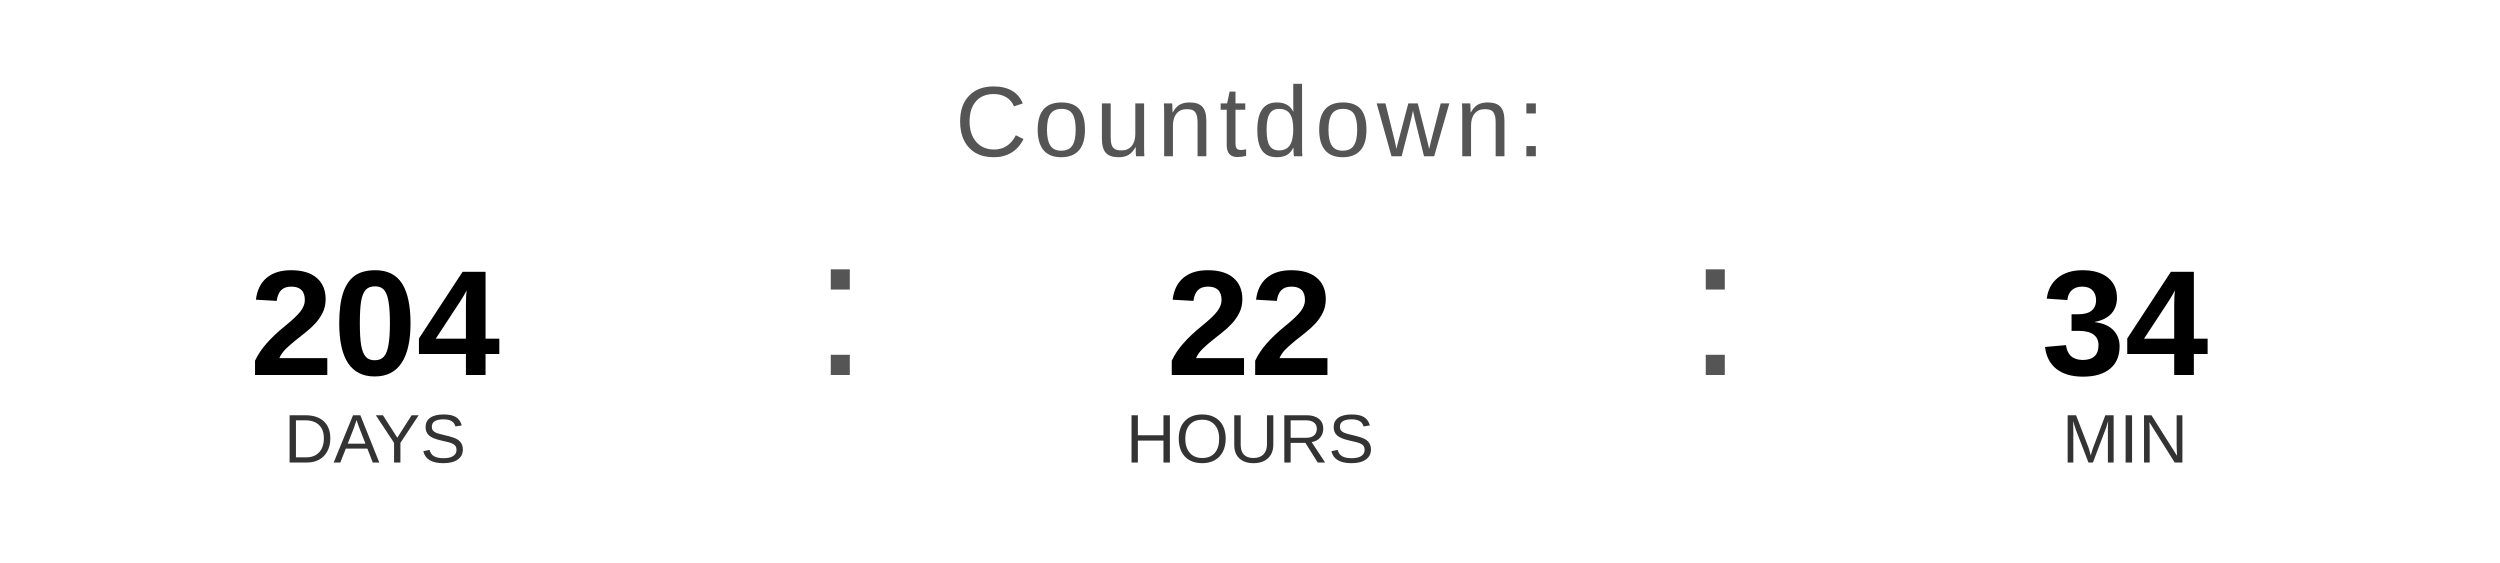
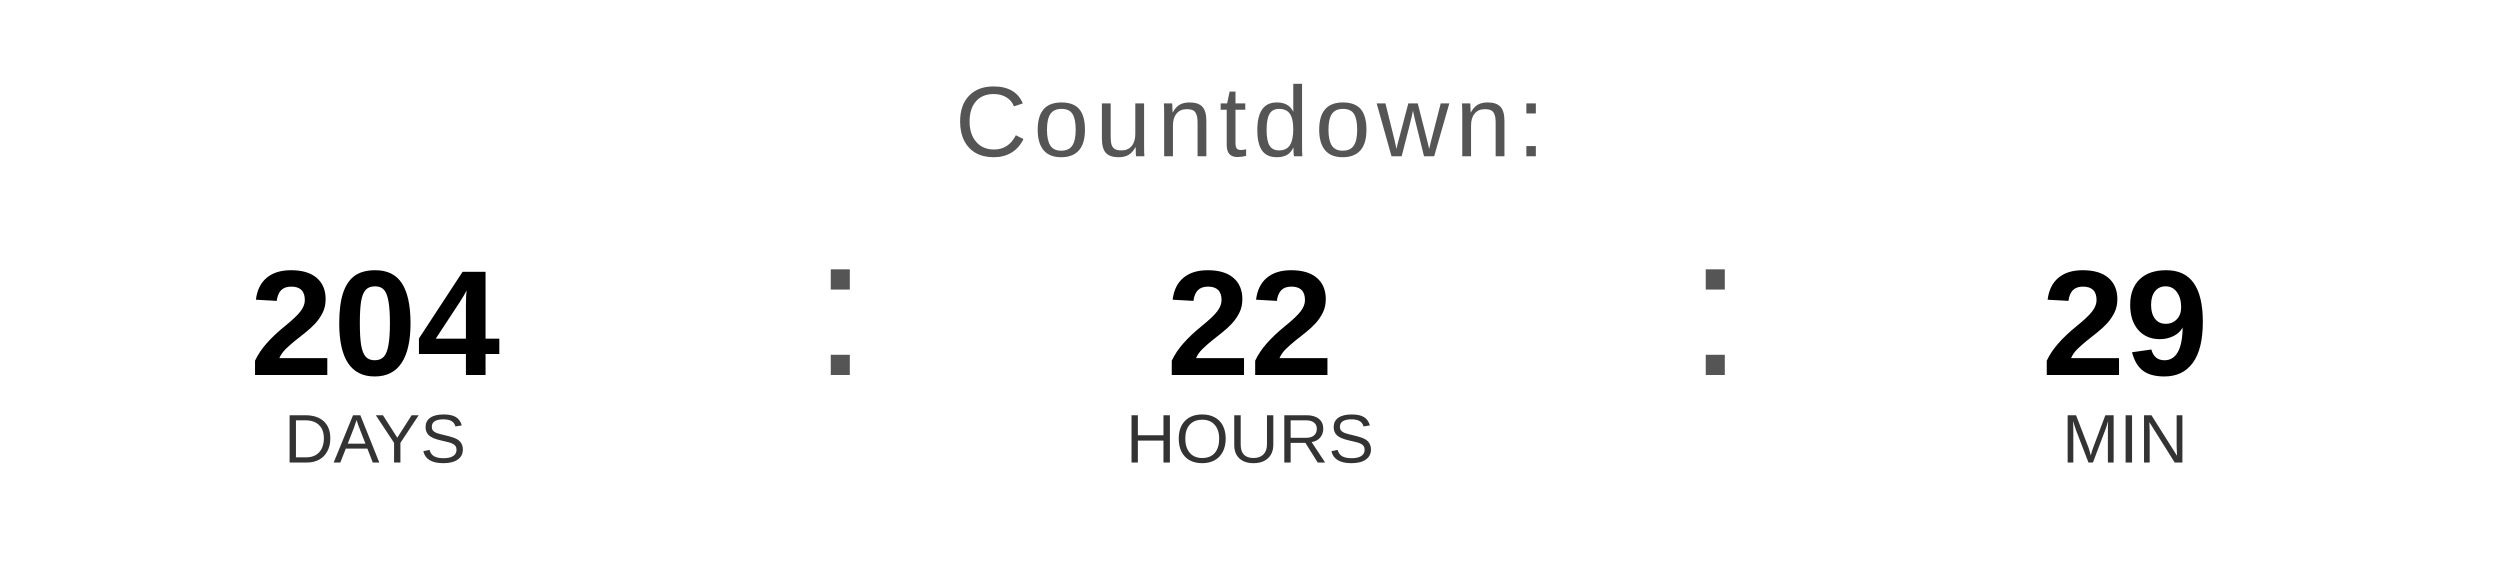
<svg xmlns="http://www.w3.org/2000/svg" width="400" height="90" viewBox="0 0 400 90">
  <text x="200" y="25" font-family="Arial, Helvetica, sans-serif" font-size="16" fill="#555555" text-anchor="middle" letter-spacing="1">
    Countdown:
  </text>
  <text x="60" y="60" font-family="Arial, Helvetica, sans-serif" font-size="24" font-weight="bold" fill="#000000" text-anchor="middle">204</text>
  <text x="60" y="74" font-family="Arial, Helvetica, sans-serif" font-size="11" fill="#333333" text-anchor="middle">DAYS</text>
  <text x="130" y="60" font-family="Arial, sans-serif" font-size="32" fill="#555555">:</text>
  <text x="200" y="60" font-family="Arial, Helvetica, sans-serif" font-size="24" font-weight="bold" fill="#000000" text-anchor="middle">22</text>
  <text x="200" y="74" font-family="Arial, Helvetica, sans-serif" font-size="11" fill="#333333" text-anchor="middle">HOURS</text>
  <text x="270" y="60" font-family="Arial, sans-serif" font-size="32" fill="#555555">:</text>
-   <text x="340" y="60" font-family="Arial, Helvetica, sans-serif" font-size="24" font-weight="bold" fill="#000000" text-anchor="middle">34</text>
+   <text x="340" y="60" font-family="Arial, Helvetica, sans-serif" font-size="24" font-weight="bold" fill="#000000" text-anchor="middle">29</text>
  <text x="340" y="74" font-family="Arial, Helvetica, sans-serif" font-size="11" fill="#333333" text-anchor="middle">MIN</text>
</svg>
